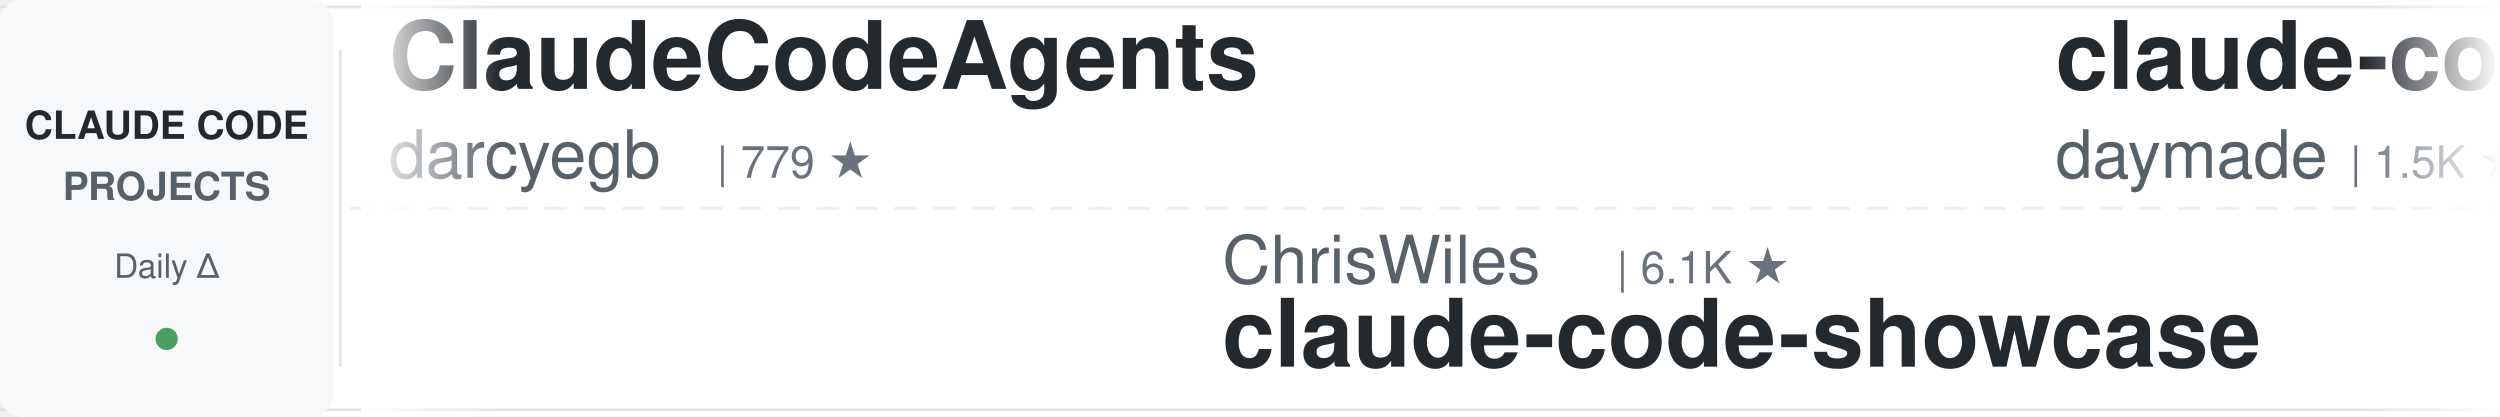
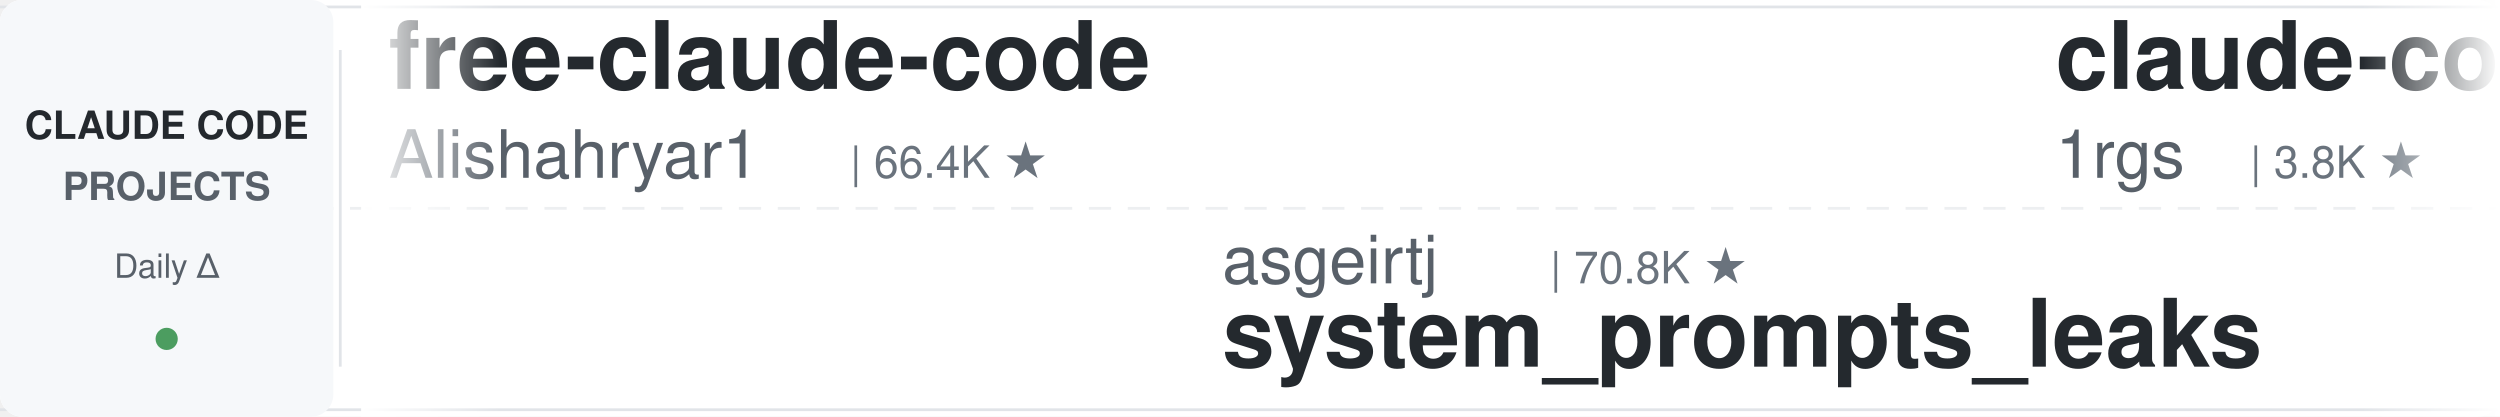
<svg xmlns="http://www.w3.org/2000/svg" width="900" height="150">
  <defs>
    <linearGradient id="leftFade" x1="0%" y1="0%" x2="100%" y2="0%">
      <stop offset="0%" style="stop-color:#ffffff;stop-opacity:1" />
      <stop offset="100%" style="stop-color:#ffffff;stop-opacity:0" />
    </linearGradient>
    <linearGradient id="rightFade" x1="0%" y1="0%" x2="100%" y2="0%">
      <stop offset="0%" style="stop-color:#ffffff;stop-opacity:0" />
      <stop offset="100%" style="stop-color:#ffffff;stop-opacity:1" />
    </linearGradient>
  </defs>
  <rect width="900" height="150" fill="#ffffff" rx="8" />
  <rect x="0" y="2" width="900" height="1" fill="#e1e4e8" />
  <rect x="0" y="147" width="900" height="1" fill="#e1e4e8" />
  <line x1="0" y1="75" x2="900" y2="75" stroke="#e1e4e8" stroke-width="1" stroke-dasharray="8 6" opacity="0.6" />
  <rect x="0" y="0" width="120" height="150" fill="#f6f8fa" rx="8" />
  <text x="60" y="50" font-family="-apple-system, BlinkMacSystemFont, 'Segoe UI', Helvetica, Arial, sans-serif" font-size="14" font-weight="600" fill="#24292e" text-anchor="middle">CLAUDE CODE</text>
  <text x="60" y="72" font-family="-apple-system, BlinkMacSystemFont, 'Segoe UI', Helvetica, Arial, sans-serif" font-size="14" font-weight="600" fill="#586069" text-anchor="middle">PROJECTS</text>
  <text x="60" y="100" font-family="-apple-system, BlinkMacSystemFont, 'Segoe UI', Helvetica, Arial, sans-serif" font-size="12" font-weight="500" fill="#586069" text-anchor="middle">Daily Δ</text>
  <circle cx="60" cy="122" r="4" fill="#22863a" opacity="0.8" />
  <rect x="122" y="18" width="1" height="114" fill="#e1e4e8" />
  <clipPath id="tickerClip">
    <rect x="130" y="0" width="770" height="150" />
  </clipPath>
  <g clip-path="url(#tickerClip)">
    <g id="tickerItems">
      <animateTransform attributeName="transform" attributeType="XML" type="translate" from="0 0" to="-3000 0" dur="54s" repeatCount="indefinite" />
      <g transform="translate(0, 0)">
-         <text x="140" y="32" font-family="-apple-system, BlinkMacSystemFont, 'Segoe UI', Helvetica, Arial, sans-serif" font-size="34" font-weight="600" fill="#24292e">ClaudeCodeAgents</text>
-         <text x="140" y="64" font-family="-apple-system, BlinkMacSystemFont, 'Segoe UI', Helvetica, Arial, sans-serif" font-size="24" font-weight="400" fill="#586069">darcyegb</text>
-         <text x="258" y="64" font-family="-apple-system, BlinkMacSystemFont, 'Segoe UI', Helvetica, Arial, sans-serif" font-size="16" font-weight="500" fill="#6a737d">| 779 ★</text>
+         <text x="140" y="32" font-family="-apple-system, BlinkMacSystemFont, 'Segoe UI', Helvetica, Arial, sans-serif" font-size="34" font-weight="600" fill="#24292e">free-claude-code</text>
+         <text x="140" y="64" font-family="-apple-system, BlinkMacSystemFont, 'Segoe UI', Helvetica, Arial, sans-serif" font-size="24" font-weight="400" fill="#586069">Alishahryar1</text>
+         <text x="306" y="64" font-family="-apple-system, BlinkMacSystemFont, 'Segoe UI', Helvetica, Arial, sans-serif" font-size="16" font-weight="500" fill="#6a737d">| 66.4K ★</text>
      </g>
      <g transform="translate(300, 0)">
-         <text x="140" y="102" font-family="-apple-system, BlinkMacSystemFont, 'Segoe UI', Helvetica, Arial, sans-serif" font-size="24" font-weight="400" fill="#586069">ChrisWiles</text>
-         <text x="282" y="102" font-family="-apple-system, BlinkMacSystemFont, 'Segoe UI', Helvetica, Arial, sans-serif" font-size="16" font-weight="500" fill="#6a737d">| 6.1K ★</text>
-         <text x="140" y="132" font-family="-apple-system, BlinkMacSystemFont, 'Segoe UI', Helvetica, Arial, sans-serif" font-size="34" font-weight="600" fill="#24292e">claude-code-showcase</text>
+         <text x="140" y="102" font-family="-apple-system, BlinkMacSystemFont, 'Segoe UI', Helvetica, Arial, sans-serif" font-size="24" font-weight="400" fill="#586069">asgeirtj</text>
+         <text x="258" y="102" font-family="-apple-system, BlinkMacSystemFont, 'Segoe UI', Helvetica, Arial, sans-serif" font-size="16" font-weight="500" fill="#6a737d">| 70.8K ★</text>
+         <text x="140" y="132" font-family="-apple-system, BlinkMacSystemFont, 'Segoe UI', Helvetica, Arial, sans-serif" font-size="34" font-weight="600" fill="#24292e">system_prompts_leaks</text>
      </g>
      <g transform="translate(600, 0)">
-         <text x="140" y="32" font-family="-apple-system, BlinkMacSystemFont, 'Segoe UI', Helvetica, Arial, sans-serif" font-size="34" font-weight="600" fill="#24292e">claude-code-skills</text>
-         <text x="140" y="64" font-family="-apple-system, BlinkMacSystemFont, 'Segoe UI', Helvetica, Arial, sans-serif" font-size="24" font-weight="400" fill="#586069">daymade</text>
-         <text x="246" y="64" font-family="-apple-system, BlinkMacSystemFont, 'Segoe UI', Helvetica, Arial, sans-serif" font-size="16" font-weight="500" fill="#6a737d">| 1.5K ★</text>
+         <text x="140" y="32" font-family="-apple-system, BlinkMacSystemFont, 'Segoe UI', Helvetica, Arial, sans-serif" font-size="34" font-weight="600" fill="#24292e">claude-code-proxy</text>
+         <text x="140" y="64" font-family="-apple-system, BlinkMacSystemFont, 'Segoe UI', Helvetica, Arial, sans-serif" font-size="24" font-weight="400" fill="#586069">1rgs</text>
+         <text x="210" y="64" font-family="-apple-system, BlinkMacSystemFont, 'Segoe UI', Helvetica, Arial, sans-serif" font-size="16" font-weight="500" fill="#6a737d">| 3.8K ★</text>
      </g>
      <g transform="translate(900, 0)">
-         <text x="140" y="102" font-family="-apple-system, BlinkMacSystemFont, 'Segoe UI', Helvetica, Arial, sans-serif" font-size="24" font-weight="400" fill="#586069">WorldFlowAI</text>
-         <text x="294" y="102" font-family="-apple-system, BlinkMacSystemFont, 'Segoe UI', Helvetica, Arial, sans-serif" font-size="16" font-weight="500" fill="#6a737d">| 5.9K ★</text>
-         <text x="140" y="132" font-family="-apple-system, BlinkMacSystemFont, 'Segoe UI', Helvetica, Arial, sans-serif" font-size="34" font-weight="600" fill="#24292e">everything-claude-code</text>
+         <text x="140" y="102" font-family="-apple-system, BlinkMacSystemFont, 'Segoe UI', Helvetica, Arial, sans-serif" font-size="24" font-weight="400" fill="#586069">anthropics</text>
+         <text x="282" y="102" font-family="-apple-system, BlinkMacSystemFont, 'Segoe UI', Helvetica, Arial, sans-serif" font-size="16" font-weight="500" fill="#6a737d">| 1.0K ★</text>
+         <text x="140" y="132" font-family="-apple-system, BlinkMacSystemFont, 'Segoe UI', Helvetica, Arial, sans-serif" font-size="34" font-weight="600" fill="#24292e">claude-code-base-action</text>
      </g>
      <g transform="translate(1200, 0)">
-         <text x="140" y="32" font-family="-apple-system, BlinkMacSystemFont, 'Segoe UI', Helvetica, Arial, sans-serif" font-size="34" font-weight="600" fill="#24292e">pi-vs-claude-code</text>
-         <text x="140" y="64" font-family="-apple-system, BlinkMacSystemFont, 'Segoe UI', Helvetica, Arial, sans-serif" font-size="24" font-weight="400" fill="#586069">disler</text>
-         <text x="234" y="64" font-family="-apple-system, BlinkMacSystemFont, 'Segoe UI', Helvetica, Arial, sans-serif" font-size="16" font-weight="500" fill="#6a737d">| 1.7K ★</text>
+         <text x="140" y="32" font-family="-apple-system, BlinkMacSystemFont, 'Segoe UI', Helvetica, Arial, sans-serif" font-size="34" font-weight="600" fill="#24292e">claude-code-proxy</text>
+         <text x="140" y="64" font-family="-apple-system, BlinkMacSystemFont, 'Segoe UI', Helvetica, Arial, sans-serif" font-size="24" font-weight="400" fill="#586069">fuergaosi233</text>
+         <text x="306" y="64" font-family="-apple-system, BlinkMacSystemFont, 'Segoe UI', Helvetica, Arial, sans-serif" font-size="16" font-weight="500" fill="#6a737d">| 2.8K ★</text>
      </g>
      <g transform="translate(1500, 0)">
-         <text x="140" y="102" font-family="-apple-system, BlinkMacSystemFont, 'Segoe UI', Helvetica, Arial, sans-serif" font-size="24" font-weight="400" fill="#586069">lintsinghua</text>
-         <text x="294" y="102" font-family="-apple-system, BlinkMacSystemFont, 'Segoe UI', Helvetica, Arial, sans-serif" font-size="16" font-weight="500" fill="#6a737d">| 4.3K ★</text>
-         <text x="140" y="132" font-family="-apple-system, BlinkMacSystemFont, 'Segoe UI', Helvetica, Arial, sans-serif" font-size="34" font-weight="600" fill="#24292e">claude-code-book</text>
+         <text x="140" y="102" font-family="-apple-system, BlinkMacSystemFont, 'Segoe UI', Helvetica, Arial, sans-serif" font-size="24" font-weight="400" fill="#586069">anthropics</text>
+         <text x="282" y="102" font-family="-apple-system, BlinkMacSystemFont, 'Segoe UI', Helvetica, Arial, sans-serif" font-size="16" font-weight="500" fill="#6a737d">| 6.7K ★</text>
+         <text x="140" y="132" font-family="-apple-system, BlinkMacSystemFont, 'Segoe UI', Helvetica, Arial, sans-serif" font-size="34" font-weight="600" fill="#24292e">claude-code-security-rev...</text>
      </g>
      <g transform="translate(1800, 0)">
-         <text x="140" y="32" font-family="-apple-system, BlinkMacSystemFont, 'Segoe UI', Helvetica, Arial, sans-serif" font-size="34" font-weight="600" fill="#24292e">claude-code-telegram</text>
-         <text x="140" y="64" font-family="-apple-system, BlinkMacSystemFont, 'Segoe UI', Helvetica, Arial, sans-serif" font-size="24" font-weight="400" fill="#586069">overwirehq</text>
-         <text x="282" y="64" font-family="-apple-system, BlinkMacSystemFont, 'Segoe UI', Helvetica, Arial, sans-serif" font-size="16" font-weight="500" fill="#6a737d">| 2.8K ★</text>
+         <text x="140" y="32" font-family="-apple-system, BlinkMacSystemFont, 'Segoe UI', Helvetica, Arial, sans-serif" font-size="34" font-weight="600" fill="#24292e">everything-claude-code-z...</text>
+         <text x="140" y="64" font-family="-apple-system, BlinkMacSystemFont, 'Segoe UI', Helvetica, Arial, sans-serif" font-size="24" font-weight="400" fill="#586069">xu-xiang</text>
+         <text x="258" y="64" font-family="-apple-system, BlinkMacSystemFont, 'Segoe UI', Helvetica, Arial, sans-serif" font-size="16" font-weight="500" fill="#6a737d">| 2.0K ★</text>
      </g>
      <g transform="translate(2100, 0)">
-         <text x="140" y="102" font-family="-apple-system, BlinkMacSystemFont, 'Segoe UI', Helvetica, Arial, sans-serif" font-size="24" font-weight="400" fill="#586069">repowise-dev</text>
-         <text x="306" y="102" font-family="-apple-system, BlinkMacSystemFont, 'Segoe UI', Helvetica, Arial, sans-serif" font-size="16" font-weight="500" fill="#6a737d">| 1.2K ★</text>
-         <text x="140" y="132" font-family="-apple-system, BlinkMacSystemFont, 'Segoe UI', Helvetica, Arial, sans-serif" font-size="34" font-weight="600" fill="#24292e">claude-code-prompts</text>
+         <text x="140" y="102" font-family="-apple-system, BlinkMacSystemFont, 'Segoe UI', Helvetica, Arial, sans-serif" font-size="24" font-weight="400" fill="#586069">JrCx7scC</text>
+         <text x="258" y="102" font-family="-apple-system, BlinkMacSystemFont, 'Segoe UI', Helvetica, Arial, sans-serif" font-size="16" font-weight="500" fill="#6a737d">| 375 ★</text>
+         <text x="140" y="132" font-family="-apple-system, BlinkMacSystemFont, 'Segoe UI', Helvetica, Arial, sans-serif" font-size="34" font-weight="600" fill="#24292e">claude-code-source</text>
      </g>
      <g transform="translate(2400, 0)">
-         <text x="140" y="32" font-family="-apple-system, BlinkMacSystemFont, 'Segoe UI', Helvetica, Arial, sans-serif" font-size="34" font-weight="600" fill="#24292e">claude-code-harness</text>
-         <text x="140" y="64" font-family="-apple-system, BlinkMacSystemFont, 'Segoe UI', Helvetica, Arial, sans-serif" font-size="24" font-weight="400" fill="#586069">Chachamaru127</text>
-         <text x="318" y="64" font-family="-apple-system, BlinkMacSystemFont, 'Segoe UI', Helvetica, Arial, sans-serif" font-size="16" font-weight="500" fill="#6a737d">| 3.2K ★</text>
+         <text x="140" y="32" font-family="-apple-system, BlinkMacSystemFont, 'Segoe UI', Helvetica, Arial, sans-serif" font-size="34" font-weight="600" fill="#24292e">claude-code-from-source</text>
+         <text x="140" y="64" font-family="-apple-system, BlinkMacSystemFont, 'Segoe UI', Helvetica, Arial, sans-serif" font-size="24" font-weight="400" fill="#586069">alejandrobalderas</text>
+         <text x="366" y="64" font-family="-apple-system, BlinkMacSystemFont, 'Segoe UI', Helvetica, Arial, sans-serif" font-size="16" font-weight="500" fill="#6a737d">| 3.0K ★</text>
      </g>
      <g transform="translate(2700, 0)">
-         <text x="140" y="102" font-family="-apple-system, BlinkMacSystemFont, 'Segoe UI', Helvetica, Arial, sans-serif" font-size="24" font-weight="400" fill="#586069">wanshuiyin</text>
-         <text x="282" y="102" font-family="-apple-system, BlinkMacSystemFont, 'Segoe UI', Helvetica, Arial, sans-serif" font-size="16" font-weight="500" fill="#6a737d">| 18.6K ★</text>
-         <text x="140" y="132" font-family="-apple-system, BlinkMacSystemFont, 'Segoe UI', Helvetica, Arial, sans-serif" font-size="34" font-weight="600" fill="#24292e">Auto-claude-code-researc...</text>
+         <text x="140" y="102" font-family="-apple-system, BlinkMacSystemFont, 'Segoe UI', Helvetica, Arial, sans-serif" font-size="24" font-weight="400" fill="#586069">feiskyer</text>
+         <text x="258" y="102" font-family="-apple-system, BlinkMacSystemFont, 'Segoe UI', Helvetica, Arial, sans-serif" font-size="16" font-weight="500" fill="#6a737d">| 1.7K ★</text>
+         <text x="140" y="132" font-family="-apple-system, BlinkMacSystemFont, 'Segoe UI', Helvetica, Arial, sans-serif" font-size="34" font-weight="600" fill="#24292e">claude-code-settings</text>
      </g>
      <g transform="translate(3000, 0)">
-         <text x="140" y="32" font-family="-apple-system, BlinkMacSystemFont, 'Segoe UI', Helvetica, Arial, sans-serif" font-size="34" font-weight="600" fill="#24292e">ClaudeCodeAgents</text>
-         <text x="140" y="64" font-family="-apple-system, BlinkMacSystemFont, 'Segoe UI', Helvetica, Arial, sans-serif" font-size="24" font-weight="400" fill="#586069">darcyegb</text>
-         <text x="258" y="64" font-family="-apple-system, BlinkMacSystemFont, 'Segoe UI', Helvetica, Arial, sans-serif" font-size="16" font-weight="500" fill="#6a737d">| 779 ★</text>
+         <text x="140" y="32" font-family="-apple-system, BlinkMacSystemFont, 'Segoe UI', Helvetica, Arial, sans-serif" font-size="34" font-weight="600" fill="#24292e">free-claude-code</text>
+         <text x="140" y="64" font-family="-apple-system, BlinkMacSystemFont, 'Segoe UI', Helvetica, Arial, sans-serif" font-size="24" font-weight="400" fill="#586069">Alishahryar1</text>
+         <text x="306" y="64" font-family="-apple-system, BlinkMacSystemFont, 'Segoe UI', Helvetica, Arial, sans-serif" font-size="16" font-weight="500" fill="#6a737d">| 66.4K ★</text>
      </g>
      <g transform="translate(3300, 0)">
-         <text x="140" y="102" font-family="-apple-system, BlinkMacSystemFont, 'Segoe UI', Helvetica, Arial, sans-serif" font-size="24" font-weight="400" fill="#586069">ChrisWiles</text>
-         <text x="282" y="102" font-family="-apple-system, BlinkMacSystemFont, 'Segoe UI', Helvetica, Arial, sans-serif" font-size="16" font-weight="500" fill="#6a737d">| 6.1K ★</text>
-         <text x="140" y="132" font-family="-apple-system, BlinkMacSystemFont, 'Segoe UI', Helvetica, Arial, sans-serif" font-size="34" font-weight="600" fill="#24292e">claude-code-showcase</text>
+         <text x="140" y="102" font-family="-apple-system, BlinkMacSystemFont, 'Segoe UI', Helvetica, Arial, sans-serif" font-size="24" font-weight="400" fill="#586069">asgeirtj</text>
+         <text x="258" y="102" font-family="-apple-system, BlinkMacSystemFont, 'Segoe UI', Helvetica, Arial, sans-serif" font-size="16" font-weight="500" fill="#6a737d">| 70.8K ★</text>
+         <text x="140" y="132" font-family="-apple-system, BlinkMacSystemFont, 'Segoe UI', Helvetica, Arial, sans-serif" font-size="34" font-weight="600" fill="#24292e">system_prompts_leaks</text>
      </g>
      <g transform="translate(3600, 0)">
-         <text x="140" y="32" font-family="-apple-system, BlinkMacSystemFont, 'Segoe UI', Helvetica, Arial, sans-serif" font-size="34" font-weight="600" fill="#24292e">claude-code-skills</text>
-         <text x="140" y="64" font-family="-apple-system, BlinkMacSystemFont, 'Segoe UI', Helvetica, Arial, sans-serif" font-size="24" font-weight="400" fill="#586069">daymade</text>
-         <text x="246" y="64" font-family="-apple-system, BlinkMacSystemFont, 'Segoe UI', Helvetica, Arial, sans-serif" font-size="16" font-weight="500" fill="#6a737d">| 1.5K ★</text>
+         <text x="140" y="32" font-family="-apple-system, BlinkMacSystemFont, 'Segoe UI', Helvetica, Arial, sans-serif" font-size="34" font-weight="600" fill="#24292e">claude-code-proxy</text>
+         <text x="140" y="64" font-family="-apple-system, BlinkMacSystemFont, 'Segoe UI', Helvetica, Arial, sans-serif" font-size="24" font-weight="400" fill="#586069">1rgs</text>
+         <text x="210" y="64" font-family="-apple-system, BlinkMacSystemFont, 'Segoe UI', Helvetica, Arial, sans-serif" font-size="16" font-weight="500" fill="#6a737d">| 3.8K ★</text>
      </g>
      <g transform="translate(3900, 0)">
-         <text x="140" y="102" font-family="-apple-system, BlinkMacSystemFont, 'Segoe UI', Helvetica, Arial, sans-serif" font-size="24" font-weight="400" fill="#586069">WorldFlowAI</text>
-         <text x="294" y="102" font-family="-apple-system, BlinkMacSystemFont, 'Segoe UI', Helvetica, Arial, sans-serif" font-size="16" font-weight="500" fill="#6a737d">| 5.9K ★</text>
-         <text x="140" y="132" font-family="-apple-system, BlinkMacSystemFont, 'Segoe UI', Helvetica, Arial, sans-serif" font-size="34" font-weight="600" fill="#24292e">everything-claude-code</text>
+         <text x="140" y="102" font-family="-apple-system, BlinkMacSystemFont, 'Segoe UI', Helvetica, Arial, sans-serif" font-size="24" font-weight="400" fill="#586069">anthropics</text>
+         <text x="282" y="102" font-family="-apple-system, BlinkMacSystemFont, 'Segoe UI', Helvetica, Arial, sans-serif" font-size="16" font-weight="500" fill="#6a737d">| 1.0K ★</text>
+         <text x="140" y="132" font-family="-apple-system, BlinkMacSystemFont, 'Segoe UI', Helvetica, Arial, sans-serif" font-size="34" font-weight="600" fill="#24292e">claude-code-base-action</text>
      </g>
    </g>
  </g>
  <rect x="130" y="0" width="50" height="150" fill="url(#leftFade)" />
  <rect x="850" y="0" width="50" height="150" fill="url(#rightFade)" />
</svg>
